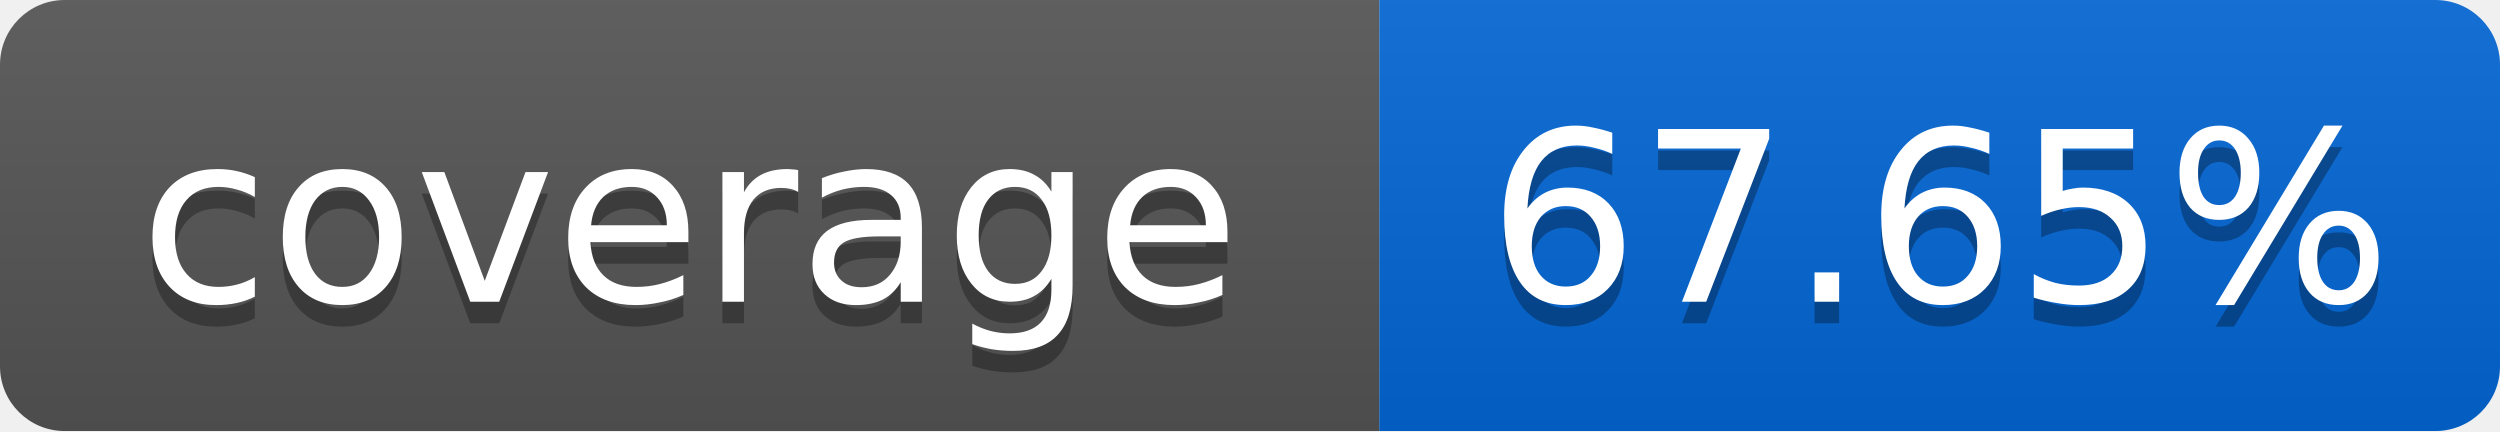
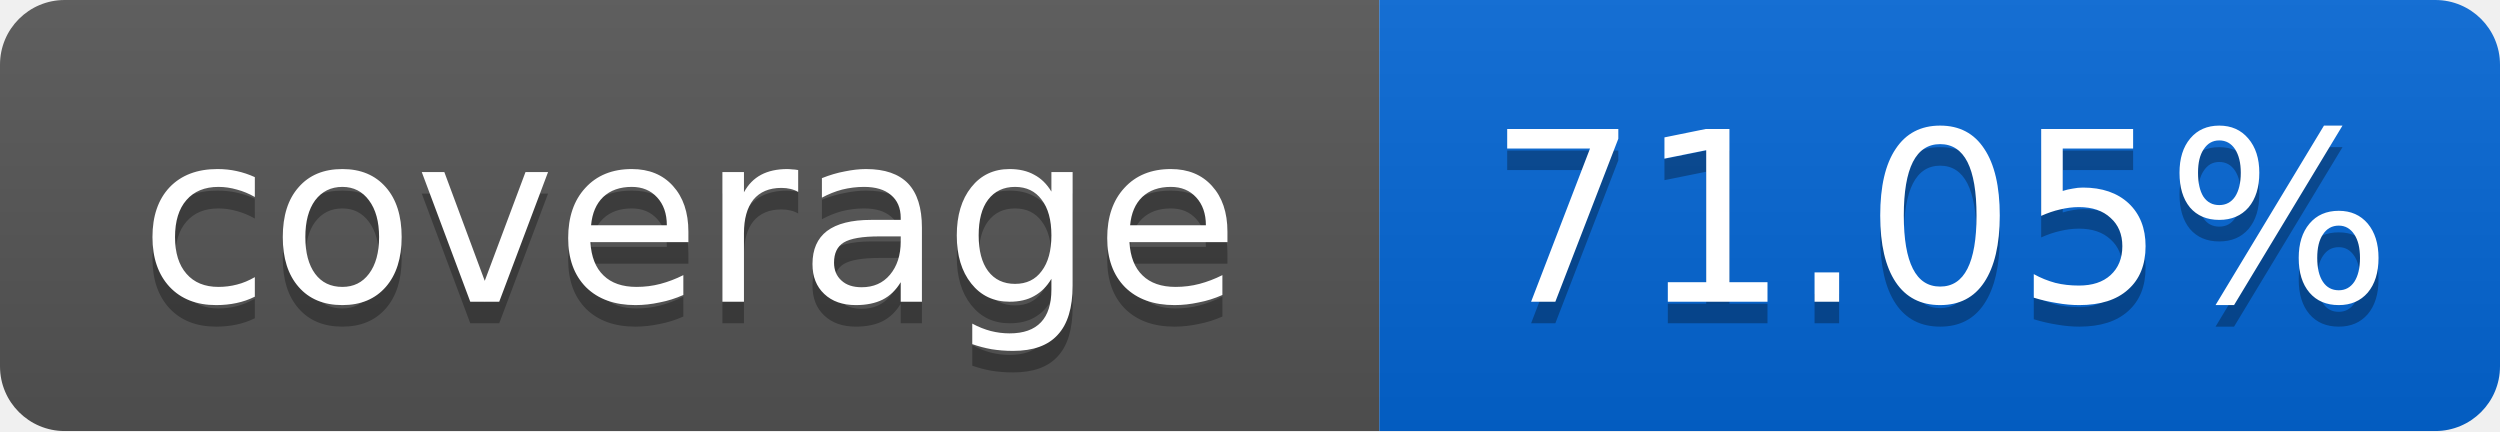
<svg xmlns="http://www.w3.org/2000/svg" width="116" height="20">
  <linearGradient id="smooth" x2="0" y2="100%">
    <stop offset="0" stop-color="#bbb" stop-opacity=".1" />
    <stop offset="1" stop-opacity=".1" />
  </linearGradient>
  <mask id="round">
    <rect width="116" height="20" rx="3" fill="#fff" />
  </mask>
  <g mask="url(#round)">
    <rect width="64" height="20" fill="#555" />
    <rect x="64" width="52" height="20" fill="#0366D6" />
    <rect width="116" height="20" fill="url(#smooth)" />
  </g>
  <g fill="#fff" text-anchor="middle" font-family="DejaVu Sans,Verdana,Geneva,sans-serif" font-size="11">
    <text x="32" y="15" fill="#010101" fill-opacity=".3">coverage</text>
    <text x="32" y="14">coverage</text>
-     <text x="90" y="15" fill="#010101" fill-opacity=".3">67.65%</text>
-     <text x="90" y="14">67.65%</text>
+     <text x="90" y="15" fill="#010101" fill-opacity=".3">71.05%</text>
+     <text x="90" y="14">71.05%</text>
  </g>
</svg>
